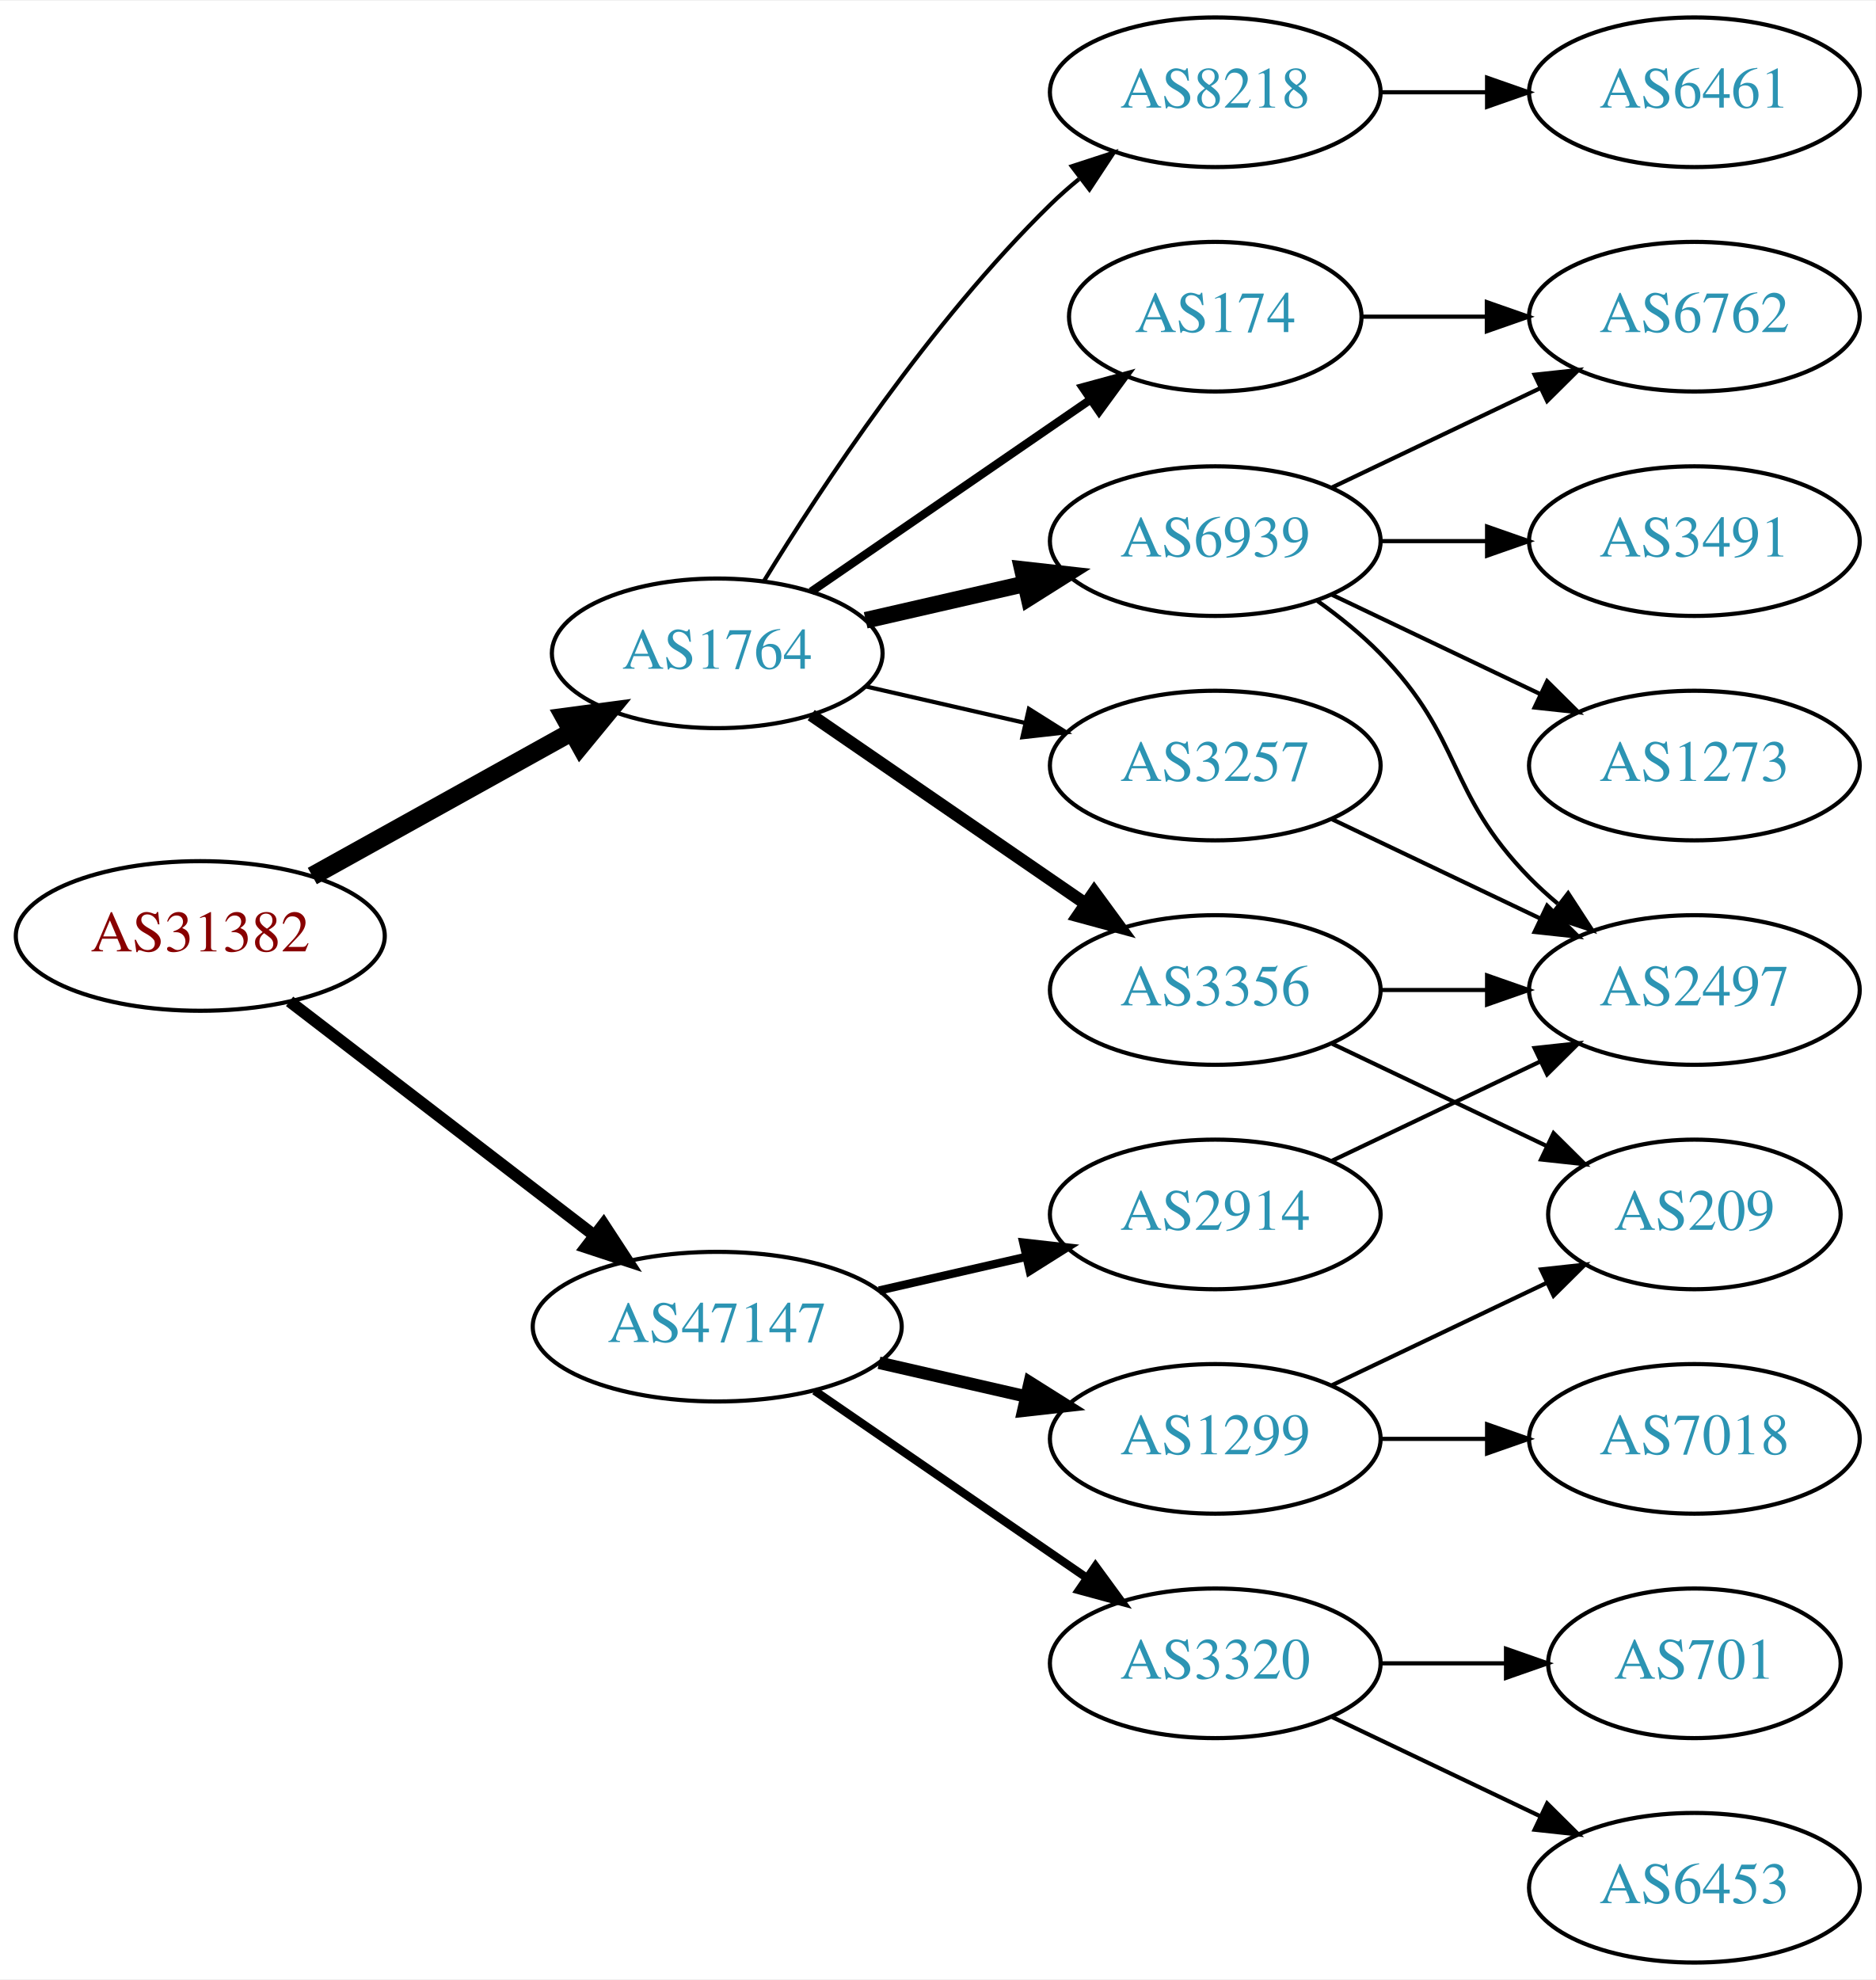
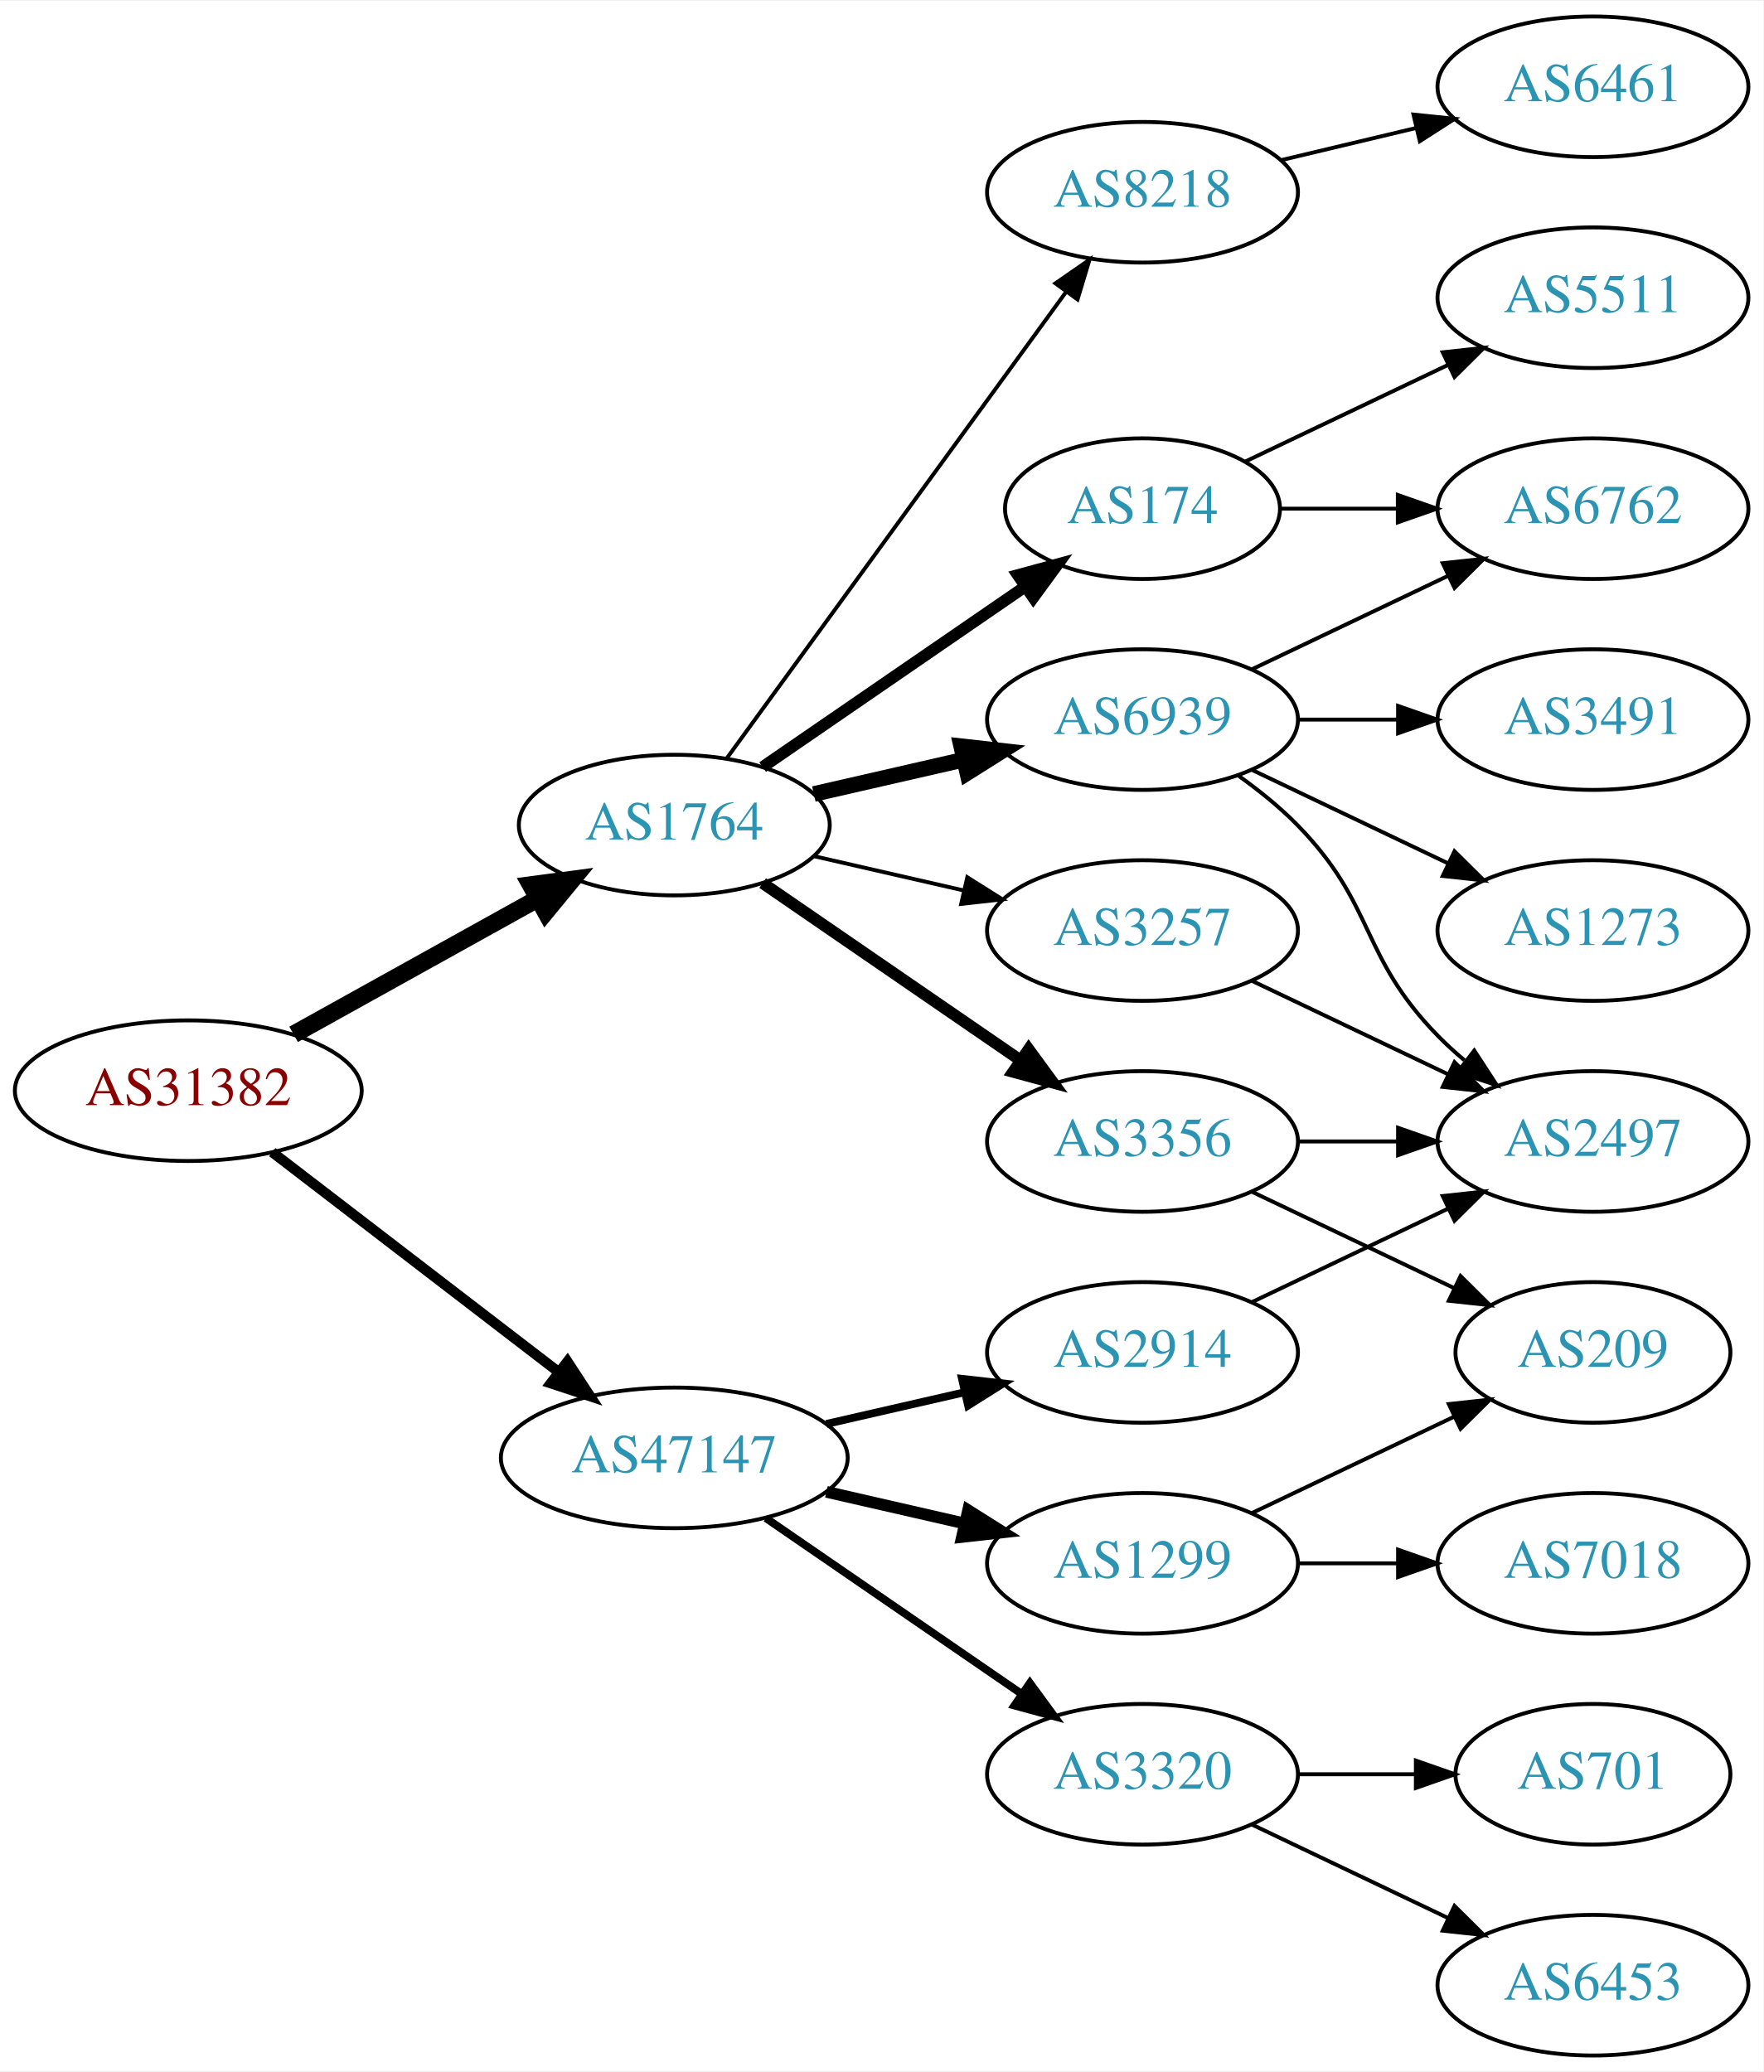
- <svg xmlns="http://www.w3.org/2000/svg" xmlns:xlink="http://www.w3.org/1999/xlink" width="451pt" height="476pt" viewBox="0.00 0.00 451.37 476.00">
-   <g id="graph0" class="graph" transform="scale(1 1) rotate(0) translate(4 472)">
-     <polygon fill="white" stroke="none" points="-4,4 -4,-472 447.37,-472 447.37,4 -4,4" />
+ <svg xmlns="http://www.w3.org/2000/svg" xmlns:xlink="http://www.w3.org/1999/xlink" width="451pt" height="530pt" viewBox="0.00 0.00 451.37 530.00">
+   <g id="graph0" class="graph" transform="scale(1 1) rotate(0) translate(4 526)">
+     <polygon fill="white" stroke="none" points="-4,4 -4,-526 447.37,-526 447.37,4 -4,4" />
    <g id="node1" class="node">
      <g id="a_node1">
        <a xlink:href="/asn/31382" xlink:title="AS31382 ~ Kapsch BusinessCom AG [AT]">
          <ellipse fill="#ffffff" stroke="black" cx="44.196" cy="-247" rx="44.393" ry="18" />
          <text text-anchor="middle" x="44.196" y="-243.3" font-family="Times,serif" font-size="14.00" fill="#880000">AS31382</text>
        </a>
      </g>
    </g>
    <g id="node2" class="node">
      <g id="a_node2">
        <a xlink:href="/asn/1764" xlink:title="AS1764 ~ NEXTLAYER-AS [AT]">
          <ellipse fill="#ffffff" stroke="black" cx="168.588" cy="-315" rx="39.794" ry="18" />
          <text text-anchor="middle" x="168.588" y="-311.3" font-family="Times,serif" font-size="14.00" fill="#2c94b3">AS1764</text>
        </a>
      </g>
    </g>
    <g id="edge1" class="edge">
      <path fill="none" stroke="black" stroke-width="4.5" d="M71.152,-261.421C89.325,-271.518 113.788,-285.109 133.527,-296.076" />
      <polygon fill="black" stroke="black" stroke-width="4.5" points="131.853,-299.65 142.507,-301.065 135.677,-292.766 131.853,-299.65" />
    </g>
    <g id="node3" class="node">
      <g id="a_node3">
        <a xlink:href="/asn/47147" xlink:title="AS47147 ~ ANEXIA Internetdienstleistungs GmbH [AT]">
          <ellipse fill="#ffffff" stroke="black" cx="168.588" cy="-153" rx="44.393" ry="18" />
          <text text-anchor="middle" x="168.588" y="-149.3" font-family="Times,serif" font-size="14.00" fill="#2c94b3">AS47147</text>
        </a>
      </g>
    </g>
    <g id="edge2" class="edge">
-       <path fill="none" stroke="black" stroke-width="2.864" d="M65.682,-231.267C85.715,-215.88 116.402,-192.312 138.867,-175.058" />
-       <polygon fill="black" stroke="black" stroke-width="2.864" points="141.237,-177.652 147.036,-168.785 136.973,-172.1 141.237,-177.652" />
+       <path fill="none" stroke="black" stroke-width="2.625" d="M65.682,-231.267C85.715,-215.88 116.402,-192.312 138.867,-175.058" />
+       <polygon fill="black" stroke="black" stroke-width="2.625" points="141.237,-177.652 147.036,-168.785 136.973,-172.1 141.237,-177.652" />
    </g>
    <g id="node4" class="node">
      <g id="a_node4">
-         <a xlink:href="/asn/8218" xlink:title="AS8218 ~ legacy Neotelecoms [FR]">
-           <ellipse fill="#ffffff" stroke="black" cx="288.431" cy="-450" rx="39.794" ry="18" />
-           <text text-anchor="middle" x="288.431" y="-446.3" font-family="Times,serif" font-size="14.00" fill="#2c94b3">AS8218</text>
+         <a xlink:href="/asn/6939" xlink:title="AS6939 ~ Hurricane Electric LLC [US]">
+           <ellipse fill="#ffffff" stroke="black" cx="288.431" cy="-342" rx="39.794" ry="18" />
+           <text text-anchor="middle" x="288.431" y="-338.3" font-family="Times,serif" font-size="14.00" fill="#2c94b3">AS6939</text>
        </a>
      </g>
    </g>
    <g id="edge3" class="edge">
-       <path fill="none" stroke="black" d="M179.854,-332.44C193.662,-354.991 219.851,-394.722 248.784,-423 250.924,-425.092 253.242,-427.137 255.642,-429.106" />
-       <polygon fill="black" stroke="black" points="253.908,-432.185 263.983,-435.464 258.152,-426.618 253.908,-432.185" />
+       <path fill="none" stroke="black" stroke-width="4" d="M204.308,-322.955C216.307,-325.704 229.928,-328.825 242.621,-331.733" />
+       <polygon fill="black" stroke="black" stroke-width="4" points="242.023,-335.187 252.552,-334.009 243.587,-328.364 242.023,-335.187" />
    </g>
    <g id="node5" class="node">
      <g id="a_node5">
        <a xlink:href="/asn/174" xlink:title="AS174 ~ Cogent Communications [US]">
          <ellipse fill="#ffffff" stroke="black" cx="288.431" cy="-396" rx="35.194" ry="18" />
          <text text-anchor="middle" x="288.431" y="-392.3" font-family="Times,serif" font-size="14.00" fill="#2c94b3">AS174</text>
        </a>
      </g>
    </g>
    <g id="edge4" class="edge">
-       <path fill="none" stroke="black" stroke-width="2" d="M191.202,-329.857C210.04,-342.805 237.519,-361.693 258.295,-375.973" />
-       <polygon fill="black" stroke="black" stroke-width="2" points="256.52,-379.001 266.744,-381.781 260.486,-373.232 256.52,-379.001" />
+       <path fill="none" stroke="black" stroke-width="3" d="M191.202,-329.857C210.04,-342.805 237.519,-361.693 258.295,-375.973" />
+       <polygon fill="black" stroke="black" stroke-width="3" points="256.52,-379.001 266.744,-381.781 260.486,-373.232 256.52,-379.001" />
    </g>
    <g id="node6" class="node">
      <g id="a_node6">
-         <a xlink:href="/asn/6939" xlink:title="AS6939 ~ Hurricane Electric LLC [US]">
-           <ellipse fill="#ffffff" stroke="black" cx="288.431" cy="-342" rx="39.794" ry="18" />
-           <text text-anchor="middle" x="288.431" y="-338.3" font-family="Times,serif" font-size="14.00" fill="#2c94b3">AS6939</text>
+         <a xlink:href="/asn/8218" xlink:title="AS8218 ~ legacy Neotelecoms [FR]">
+           <ellipse fill="#ffffff" stroke="black" cx="288.431" cy="-477" rx="39.794" ry="18" />
+           <text text-anchor="middle" x="288.431" y="-473.3" font-family="Times,serif" font-size="14.00" fill="#2c94b3">AS8218</text>
        </a>
      </g>
    </g>
    <g id="edge5" class="edge">
-       <path fill="none" stroke="black" stroke-width="4" d="M204.308,-322.955C216.307,-325.704 229.928,-328.825 242.621,-331.733" />
-       <polygon fill="black" stroke="black" stroke-width="4" points="242.023,-335.187 252.552,-334.009 243.587,-328.364 242.023,-335.187" />
+       <path fill="none" stroke="black" d="M181.977,-332.031C202.699,-360.517 244.502,-417.985 268.79,-451.374" />
+       <polygon fill="black" stroke="black" points="266.141,-453.682 274.854,-459.71 271.801,-449.564 266.141,-453.682" />
    </g>
    <g id="node7" class="node">
      <g id="a_node7">
+         <a xlink:href="/asn/3356" xlink:title="AS3356 ~ Level 3 Parent, LLC [US]">
+           <ellipse fill="#ffffff" stroke="black" cx="288.431" cy="-234" rx="39.794" ry="18" />
+           <text text-anchor="middle" x="288.431" y="-230.3" font-family="Times,serif" font-size="14.00" fill="#2c94b3">AS3356</text>
+         </a>
+       </g>
+     </g>
+     <g id="edge6" class="edge">
+       <path fill="none" stroke="black" stroke-width="3" d="M191.202,-300.143C209.691,-287.435 236.505,-269.005 257.134,-254.825" />
+       <polygon fill="black" stroke="black" stroke-width="3" points="259.296,-257.586 265.555,-249.037 255.331,-251.817 259.296,-257.586" />
+     </g>
+     <g id="node8" class="node">
+       <g id="a_node8">
        <a xlink:href="/asn/3257" xlink:title="AS3257 ~ GTT [DE]">
          <ellipse fill="#ffffff" stroke="black" cx="288.431" cy="-288" rx="39.794" ry="18" />
          <text text-anchor="middle" x="288.431" y="-284.3" font-family="Times,serif" font-size="14.00" fill="#2c94b3">AS3257</text>
        </a>
      </g>
    </g>
-     <g id="edge6" class="edge">
+     <g id="edge7" class="edge">
      <path fill="none" stroke="black" d="M204.308,-307.045C216.307,-304.296 229.928,-301.175 242.621,-298.267" />
      <polygon fill="black" stroke="black" points="243.587,-301.636 252.552,-295.991 242.023,-294.813 243.587,-301.636" />
-     </g>
-     <g id="node8" class="node">
-       <g id="a_node8">
-         <a xlink:href="/asn/3356" xlink:title="AS3356 ~ Level 3 Parent, LLC [US]">
-           <ellipse fill="#ffffff" stroke="black" cx="288.431" cy="-234" rx="39.794" ry="18" />
-           <text text-anchor="middle" x="288.431" y="-230.3" font-family="Times,serif" font-size="14.00" fill="#2c94b3">AS3356</text>
-         </a>
-       </g>
-     </g>
-     <g id="edge7" class="edge">
-       <path fill="none" stroke="black" stroke-width="3" d="M191.202,-300.143C209.691,-287.435 236.505,-269.005 257.134,-254.825" />
-       <polygon fill="black" stroke="black" stroke-width="3" points="259.296,-257.586 265.555,-249.037 255.331,-251.817 259.296,-257.586" />
-     </g>
-     <g id="node15" class="node">
-       <g id="a_node15">
-         <a xlink:href="/asn/2914" xlink:title="AS2914 ~ NTT America, Inc. [US]">
-           <ellipse fill="#ffffff" stroke="black" cx="288.431" cy="-180" rx="39.794" ry="18" />
-           <text text-anchor="middle" x="288.431" y="-176.3" font-family="Times,serif" font-size="14.00" fill="#2c94b3">AS2914</text>
-         </a>
-       </g>
-     </g>
-     <g id="edge17" class="edge">
-       <path fill="none" stroke="black" stroke-width="2" d="M207.523,-161.692C218.764,-164.267 231.176,-167.111 242.799,-169.774" />
-       <polygon fill="black" stroke="black" stroke-width="2" points="242.232,-173.235 252.761,-172.057 243.795,-166.412 242.232,-173.235" />
    </g>
    <g id="node16" class="node">
      <g id="a_node16">
        <a xlink:href="/asn/1299" xlink:title="AS1299 ~ Telia Carrier [EU]">
          <ellipse fill="#ffffff" stroke="black" cx="288.431" cy="-126" rx="39.794" ry="18" />
          <text text-anchor="middle" x="288.431" y="-122.3" font-family="Times,serif" font-size="14.00" fill="#2c94b3">AS1299</text>
        </a>
      </g>
    </g>
    <g id="edge18" class="edge">
      <path fill="none" stroke="black" stroke-width="3" d="M207.523,-144.308C218.764,-141.733 231.176,-138.889 242.799,-136.226" />
      <polygon fill="black" stroke="black" stroke-width="3" points="243.795,-139.588 252.761,-133.943 242.232,-132.765 243.795,-139.588" />
    </g>
    <g id="node17" class="node">
      <g id="a_node17">
+         <a xlink:href="/asn/2914" xlink:title="AS2914 ~ NTT America, Inc. [US]">
+           <ellipse fill="#ffffff" stroke="black" cx="288.431" cy="-180" rx="39.794" ry="18" />
+           <text text-anchor="middle" x="288.431" y="-176.3" font-family="Times,serif" font-size="14.00" fill="#2c94b3">AS2914</text>
+         </a>
+       </g>
+     </g>
+     <g id="edge19" class="edge">
+       <path fill="none" stroke="black" stroke-width="2" d="M207.523,-161.692C218.764,-164.267 231.176,-167.111 242.799,-169.774" />
+       <polygon fill="black" stroke="black" stroke-width="2" points="242.232,-173.235 252.761,-172.057 243.795,-166.412 242.232,-173.235" />
+     </g>
+     <g id="node18" class="node">
+       <g id="a_node18">
        <a xlink:href="/asn/3320" xlink:title="AS3320 ~ DTAG [DE]">
          <ellipse fill="#ffffff" stroke="black" cx="288.431" cy="-72" rx="39.794" ry="18" />
          <text text-anchor="middle" x="288.431" y="-68.3" font-family="Times,serif" font-size="14.00" fill="#2c94b3">AS3320</text>
        </a>
      </g>
    </g>
-     <g id="edge19" class="edge">
+     <g id="edge20" class="edge">
      <path fill="none" stroke="black" stroke-width="2" d="M192.031,-137.574C210.612,-124.802 237.173,-106.545 257.553,-92.537" />
      <polygon fill="black" stroke="black" stroke-width="2" points="259.609,-95.371 265.867,-86.822 255.643,-89.602 259.609,-95.371" />
    </g>
    <g id="node9" class="node">
      <g id="a_node9">
-         <a xlink:href="/asn/6461" xlink:title="AS6461 ~ Zayo Bandwidth [US]">
-           <ellipse fill="#ffffff" stroke="black" cx="403.724" cy="-450" rx="39.794" ry="18" />
-           <text text-anchor="middle" x="403.724" y="-446.3" font-family="Times,serif" font-size="14.00" fill="#2c94b3">AS6461</text>
+         <a xlink:href="/asn/3491" xlink:title="AS3491 ~ PCCW Global, Inc. [US]">
+           <ellipse fill="#ffffff" stroke="black" cx="403.724" cy="-342" rx="39.794" ry="18" />
+           <text text-anchor="middle" x="403.724" y="-338.3" font-family="Times,serif" font-size="14.00" fill="#2c94b3">AS3491</text>
        </a>
      </g>
    </g>
    <g id="edge8" class="edge">
-       <path fill="none" stroke="black" d="M328.103,-450C336.306,-450 345.07,-450 353.602,-450" />
-       <polygon fill="black" stroke="black" points="353.841,-453.5 363.841,-450 353.841,-446.5 353.841,-453.5" />
-     </g>
-     <g id="node12" class="node">
-       <g id="a_node12">
-         <a xlink:href="/asn/6762" xlink:title="AS6762 ~ TELECOM ITALIA SPARKLE S.p.A. [IT]">
-           <ellipse fill="#ffffff" stroke="black" cx="403.724" cy="-396" rx="39.794" ry="18" />
-           <text text-anchor="middle" x="403.724" y="-392.3" font-family="Times,serif" font-size="14.00" fill="#2c94b3">AS6762</text>
-         </a>
-       </g>
-     </g>
-     <g id="edge14" class="edge">
-       <path fill="none" stroke="black" d="M323.73,-396C333.107,-396 343.457,-396 353.492,-396" />
-       <polygon fill="black" stroke="black" points="353.781,-399.5 363.781,-396 353.781,-392.5 353.781,-399.5" />
+       <path fill="none" stroke="black" d="M328.103,-342C336.306,-342 345.07,-342 353.602,-342" />
+       <polygon fill="black" stroke="black" points="353.841,-345.5 363.841,-342 353.841,-338.5 353.841,-345.5" />
    </g>
    <g id="node10" class="node">
      <g id="a_node10">
        <a xlink:href="/asn/2497" xlink:title="AS2497 ~ Internet Initiative Japan Inc. [JP]">
          <ellipse fill="#ffffff" stroke="black" cx="403.724" cy="-234" rx="39.794" ry="18" />
          <text text-anchor="middle" x="403.724" y="-230.3" font-family="Times,serif" font-size="14.00" fill="#2c94b3">AS2497</text>
        </a>
      </g>
    </g>
    <g id="edge9" class="edge">
      <path fill="none" stroke="black" d="M313.025,-327.611C318.281,-323.852 323.613,-319.563 328.077,-315 348.25,-294.383 343.905,-281.617 364.077,-261 366.17,-258.861 368.453,-256.782 370.83,-254.79" />
      <polygon fill="black" stroke="black" points="373.349,-257.268 379.13,-248.389 369.074,-251.725 373.349,-257.268" />
    </g>
    <g id="node11" class="node">
      <g id="a_node11">
-         <a xlink:href="/asn/3491" xlink:title="AS3491 ~ PCCW Global, Inc. [US]">
-           <ellipse fill="#ffffff" stroke="black" cx="403.724" cy="-342" rx="39.794" ry="18" />
-           <text text-anchor="middle" x="403.724" y="-338.3" font-family="Times,serif" font-size="14.00" fill="#2c94b3">AS3491</text>
+         <a xlink:href="/asn/6762" xlink:title="AS6762 ~ TELECOM ITALIA SPARKLE S.p.A. [IT]">
+           <ellipse fill="#ffffff" stroke="black" cx="403.724" cy="-396" rx="39.794" ry="18" />
+           <text text-anchor="middle" x="403.724" y="-392.3" font-family="Times,serif" font-size="14.00" fill="#2c94b3">AS6762</text>
        </a>
      </g>
    </g>
    <g id="edge10" class="edge">
-       <path fill="none" stroke="black" d="M328.103,-342C336.306,-342 345.07,-342 353.602,-342" />
-       <polygon fill="black" stroke="black" points="353.841,-345.5 363.841,-342 353.841,-338.5 353.841,-345.5" />
-     </g>
-     <g id="edge11" class="edge">
      <path fill="none" stroke="black" d="M316.567,-354.934C331.561,-362.081 350.382,-371.052 366.605,-378.785" />
      <polygon fill="black" stroke="black" points="365.276,-382.028 375.809,-383.171 368.288,-375.709 365.276,-382.028" />
    </g>
-     <g id="node13" class="node">
-       <g id="a_node13">
+     <g id="node12" class="node">
+       <g id="a_node12">
        <a xlink:href="/asn/1273" xlink:title="AS1273 ~ Vodafone Group PLC [EU]">
          <ellipse fill="#ffffff" stroke="black" cx="403.724" cy="-288" rx="39.794" ry="18" />
          <text text-anchor="middle" x="403.724" y="-284.3" font-family="Times,serif" font-size="14.00" fill="#2c94b3">AS1273</text>
        </a>
      </g>
    </g>
-     <g id="edge12" class="edge">
+     <g id="edge11" class="edge">
      <path fill="none" stroke="black" d="M316.567,-329.066C331.561,-321.919 350.382,-312.948 366.605,-305.215" />
      <polygon fill="black" stroke="black" points="368.288,-308.291 375.809,-300.829 365.276,-301.972 368.288,-308.291" />
    </g>
+     <g id="edge12" class="edge">
+       <path fill="none" stroke="black" d="M323.73,-396C333.107,-396 343.457,-396 353.492,-396" />
+       <polygon fill="black" stroke="black" points="353.781,-399.5 363.781,-396 353.781,-392.5 353.781,-399.5" />
+     </g>
+     <g id="node13" class="node">
+       <g id="a_node13">
+         <a xlink:href="/asn/5511" xlink:title="AS5511 ~ Orange S.A. [FR]">
+           <ellipse fill="#ffffff" stroke="black" cx="403.724" cy="-450" rx="39.794" ry="18" />
+           <text text-anchor="middle" x="403.724" y="-446.3" font-family="Times,serif" font-size="14.00" fill="#2c94b3">AS5511</text>
+         </a>
+       </g>
+     </g>
    <g id="edge13" class="edge">
-       <path fill="none" stroke="black" d="M316.567,-275.066C331.561,-267.919 350.382,-258.948 366.605,-251.215" />
-       <polygon fill="black" stroke="black" points="368.288,-254.291 375.809,-246.829 365.276,-247.972 368.288,-254.291" />
-     </g>
-     <g id="edge16" class="edge">
+       <path fill="none" stroke="black" d="M314.856,-408.119C330.159,-415.413 349.882,-424.814 366.764,-432.86" />
+       <polygon fill="black" stroke="black" points="365.271,-436.026 375.804,-437.169 368.283,-429.707 365.271,-436.026" />
+     </g>
+     <g id="node14" class="node">
+       <g id="a_node14">
+         <a xlink:href="/asn/6461" xlink:title="AS6461 ~ Zayo Bandwidth [US]">
+           <ellipse fill="#ffffff" stroke="black" cx="403.724" cy="-504" rx="39.794" ry="18" />
+           <text text-anchor="middle" x="403.724" y="-500.3" font-family="Times,serif" font-size="14.00" fill="#2c94b3">AS6461</text>
+         </a>
+       </g>
+     </g>
+     <g id="edge14" class="edge">
+       <path fill="none" stroke="black" d="M324.038,-485.248C334.909,-487.838 347.064,-490.735 358.506,-493.462" />
+       <polygon fill="black" stroke="black" points="357.789,-496.889 368.328,-495.803 359.412,-490.08 357.789,-496.889" />
+     </g>
+     <g id="edge15" class="edge">
      <path fill="none" stroke="black" d="M328.103,-234C336.306,-234 345.07,-234 353.602,-234" />
      <polygon fill="black" stroke="black" points="353.841,-237.5 363.841,-234 353.841,-230.5 353.841,-237.5" />
    </g>
-     <g id="node14" class="node">
-       <g id="a_node14">
+     <g id="node15" class="node">
+       <g id="a_node15">
        <a xlink:href="/asn/209" xlink:title="AS209 ~ CenturyLink Communications, LLC [US]">
          <ellipse fill="#ffffff" stroke="black" cx="403.724" cy="-180" rx="35.194" ry="18" />
          <text text-anchor="middle" x="403.724" y="-176.3" font-family="Times,serif" font-size="14.00" fill="#2c94b3">AS209</text>
        </a>
      </g>
    </g>
-     <g id="edge15" class="edge">
+     <g id="edge16" class="edge">
      <path fill="none" stroke="black" d="M316.567,-221.066C331.999,-213.71 351.485,-204.423 368.02,-196.541" />
      <polygon fill="black" stroke="black" points="369.84,-199.551 377.361,-192.089 366.828,-193.232 369.84,-199.551" />
    </g>
-     <g id="edge24" class="edge">
-       <path fill="none" stroke="black" d="M316.567,-192.934C331.561,-200.081 350.382,-209.052 366.605,-216.785" />
-       <polygon fill="black" stroke="black" points="365.276,-220.028 375.809,-221.171 368.288,-213.709 365.276,-220.028" />
+     <g id="edge17" class="edge">
+       <path fill="none" stroke="black" d="M316.567,-275.066C331.561,-267.919 350.382,-258.948 366.605,-251.215" />
+       <polygon fill="black" stroke="black" points="368.288,-254.291 375.809,-246.829 365.276,-247.972 368.288,-254.291" />
    </g>
    <g id="edge21" class="edge">
      <path fill="none" stroke="black" d="M316.567,-138.934C331.999,-146.29 351.485,-155.577 368.02,-163.459" />
      <polygon fill="black" stroke="black" points="366.828,-166.768 377.361,-167.911 369.84,-160.449 366.828,-166.768" />
    </g>
-     <g id="node18" class="node">
-       <g id="a_node18">
+     <g id="node19" class="node">
+       <g id="a_node19">
        <a xlink:href="/asn/7018" xlink:title="AS7018 ~ AT&amp;T Services, Inc. [US]">
          <ellipse fill="#ffffff" stroke="black" cx="403.724" cy="-126" rx="39.794" ry="18" />
          <text text-anchor="middle" x="403.724" y="-122.3" font-family="Times,serif" font-size="14.00" fill="#2c94b3">AS7018</text>
        </a>
      </g>
    </g>
-     <g id="edge20" class="edge">
+     <g id="edge22" class="edge">
      <path fill="none" stroke="black" d="M328.103,-126C336.306,-126 345.07,-126 353.602,-126" />
      <polygon fill="black" stroke="black" points="353.841,-129.5 363.841,-126 353.841,-122.5 353.841,-129.5" />
    </g>
-     <g id="node19" class="node">
-       <g id="a_node19">
-         <a xlink:href="/asn/701" xlink:title="AS701 ~ UUNET [US]">
-           <ellipse fill="#ffffff" stroke="black" cx="403.724" cy="-72" rx="35.194" ry="18" />
-           <text text-anchor="middle" x="403.724" y="-68.3" font-family="Times,serif" font-size="14.00" fill="#2c94b3">AS701</text>
-         </a>
-       </g>
-     </g>
-     <g id="edge22" class="edge">
-       <path fill="none" stroke="black" d="M328.103,-72C337.808,-72 348.299,-72 358.262,-72" />
-       <polygon fill="black" stroke="black" points="358.398,-75.5 368.398,-72 358.398,-68.5 358.398,-75.5" />
+     <g id="edge23" class="edge">
+       <path fill="none" stroke="black" d="M316.567,-192.934C331.561,-200.081 350.382,-209.052 366.605,-216.785" />
+       <polygon fill="black" stroke="black" points="365.276,-220.028 375.809,-221.171 368.288,-213.709 365.276,-220.028" />
    </g>
    <g id="node20" class="node">
      <g id="a_node20">
        <a xlink:href="/asn/6453" xlink:title="AS6453 ~ TATA COMMUNICATIONS (AMERICA) INC [US]">
          <ellipse fill="#ffffff" stroke="black" cx="403.724" cy="-18" rx="39.794" ry="18" />
          <text text-anchor="middle" x="403.724" y="-14.3" font-family="Times,serif" font-size="14.00" fill="#2c94b3">AS6453</text>
        </a>
      </g>
    </g>
-     <g id="edge23" class="edge">
+     <g id="edge24" class="edge">
      <path fill="none" stroke="black" d="M316.567,-59.066C331.561,-51.919 350.382,-42.948 366.605,-35.215" />
      <polygon fill="black" stroke="black" points="368.288,-38.291 375.809,-30.829 365.276,-31.972 368.288,-38.291" />
    </g>
+     <g id="node21" class="node">
+       <g id="a_node21">
+         <a xlink:href="/asn/701" xlink:title="AS701 ~ UUNET [US]">
+           <ellipse fill="#ffffff" stroke="black" cx="403.724" cy="-72" rx="35.194" ry="18" />
+           <text text-anchor="middle" x="403.724" y="-68.3" font-family="Times,serif" font-size="14.00" fill="#2c94b3">AS701</text>
+         </a>
+       </g>
+     </g>
+     <g id="edge25" class="edge">
+       <path fill="none" stroke="black" d="M328.103,-72C337.808,-72 348.299,-72 358.262,-72" />
+       <polygon fill="black" stroke="black" points="358.398,-75.5 368.398,-72 358.398,-68.5 358.398,-75.5" />
+     </g>
  </g>
</svg>
